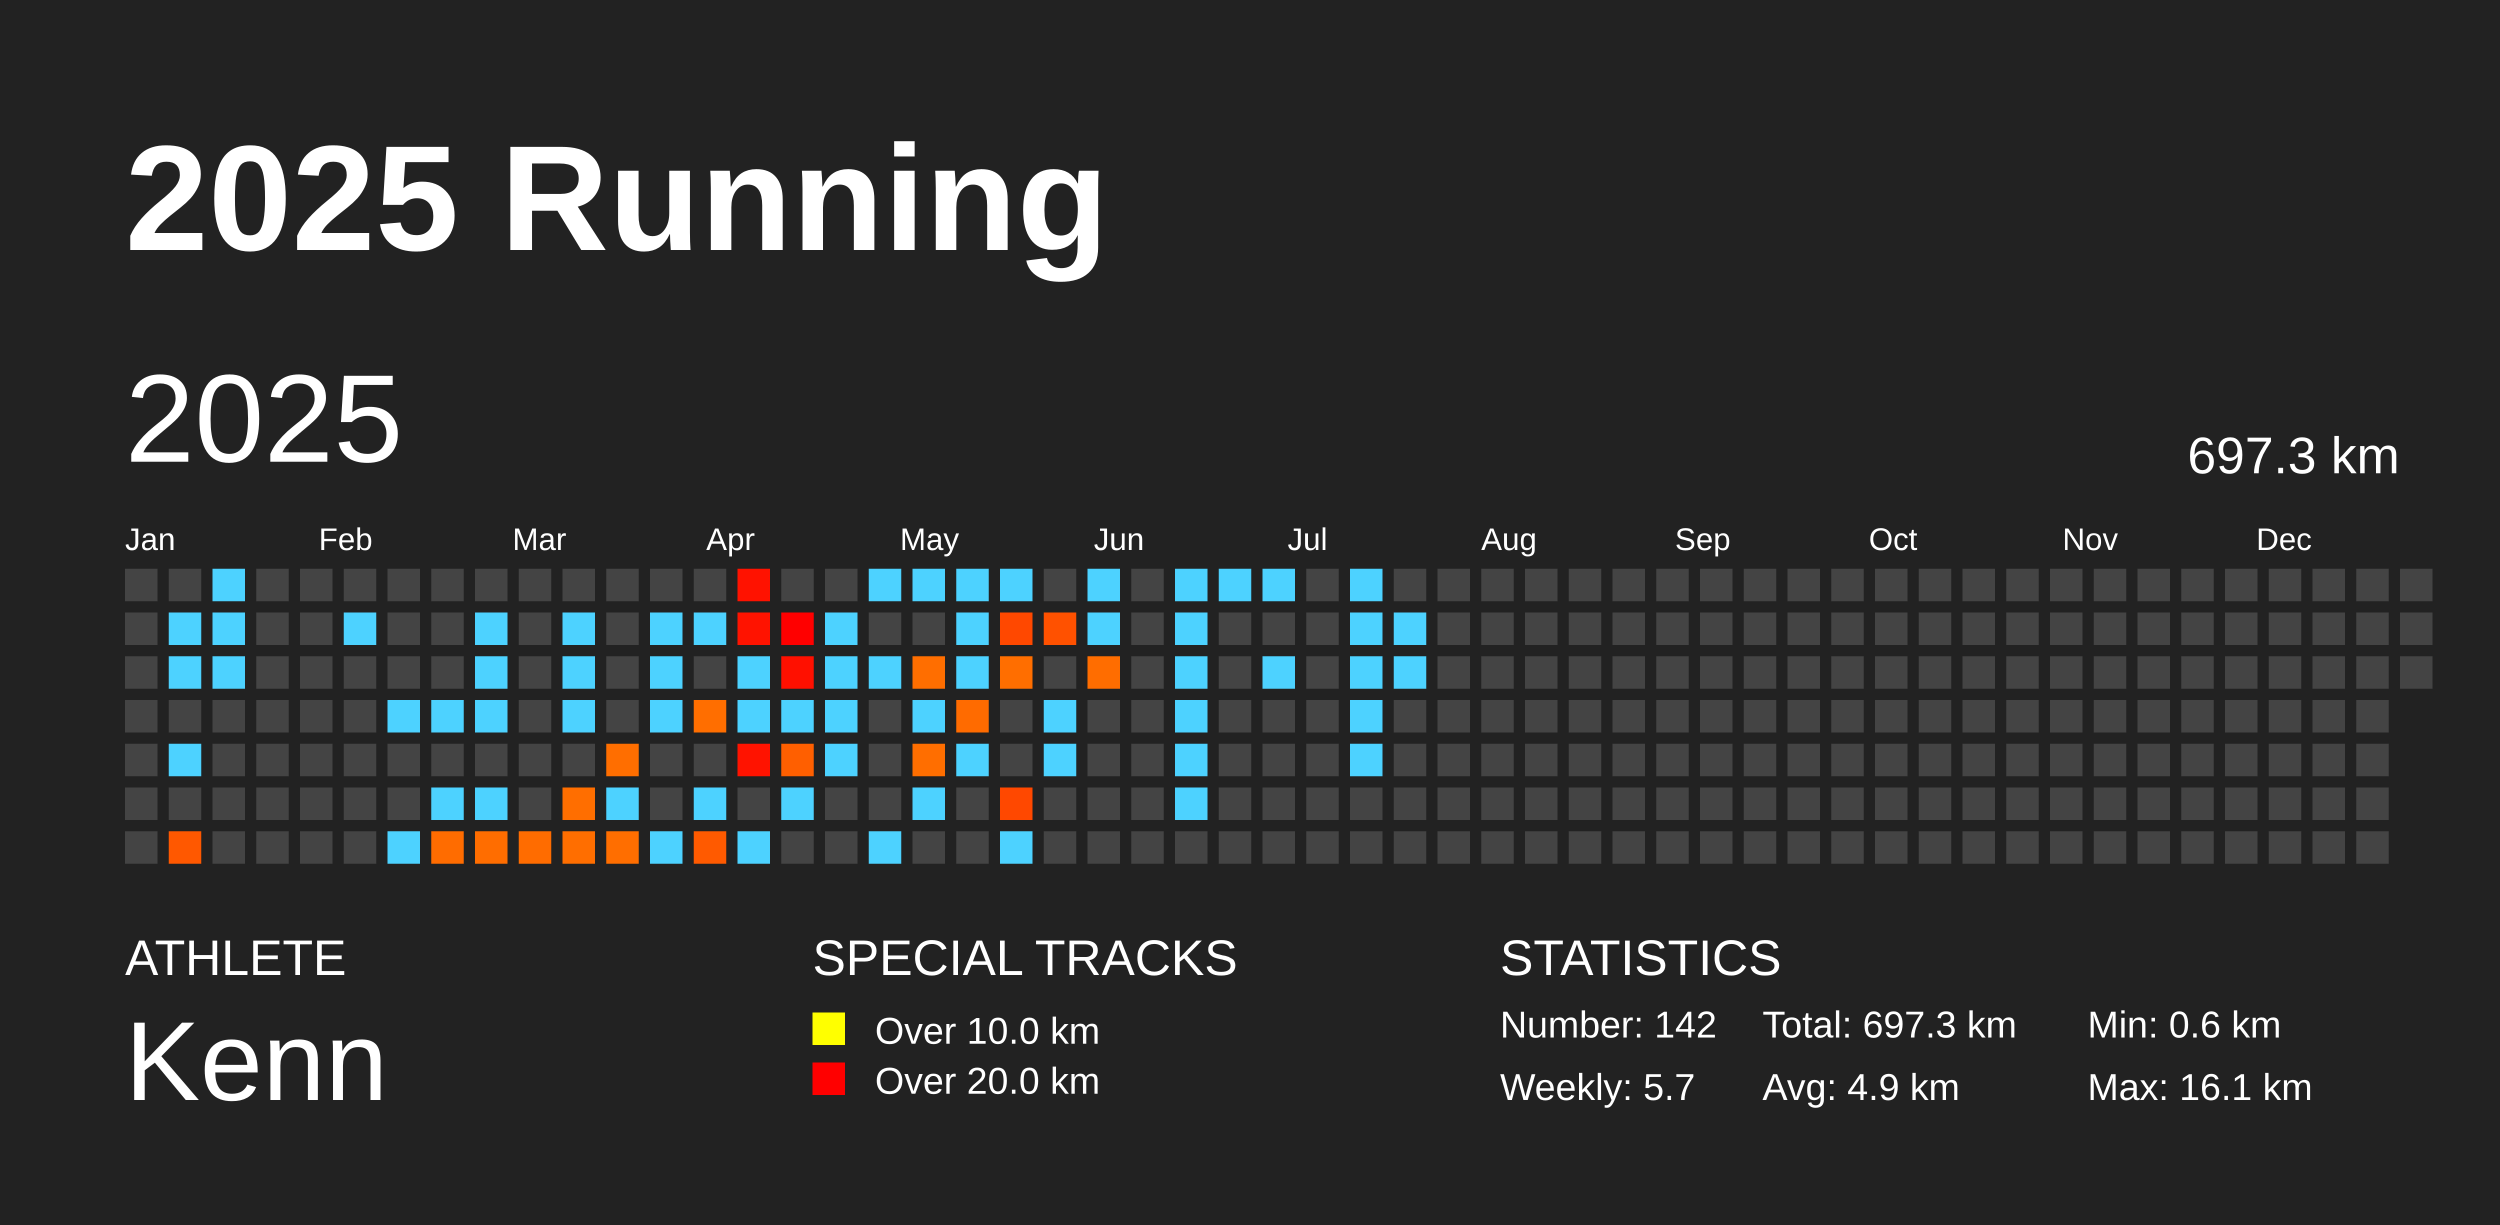
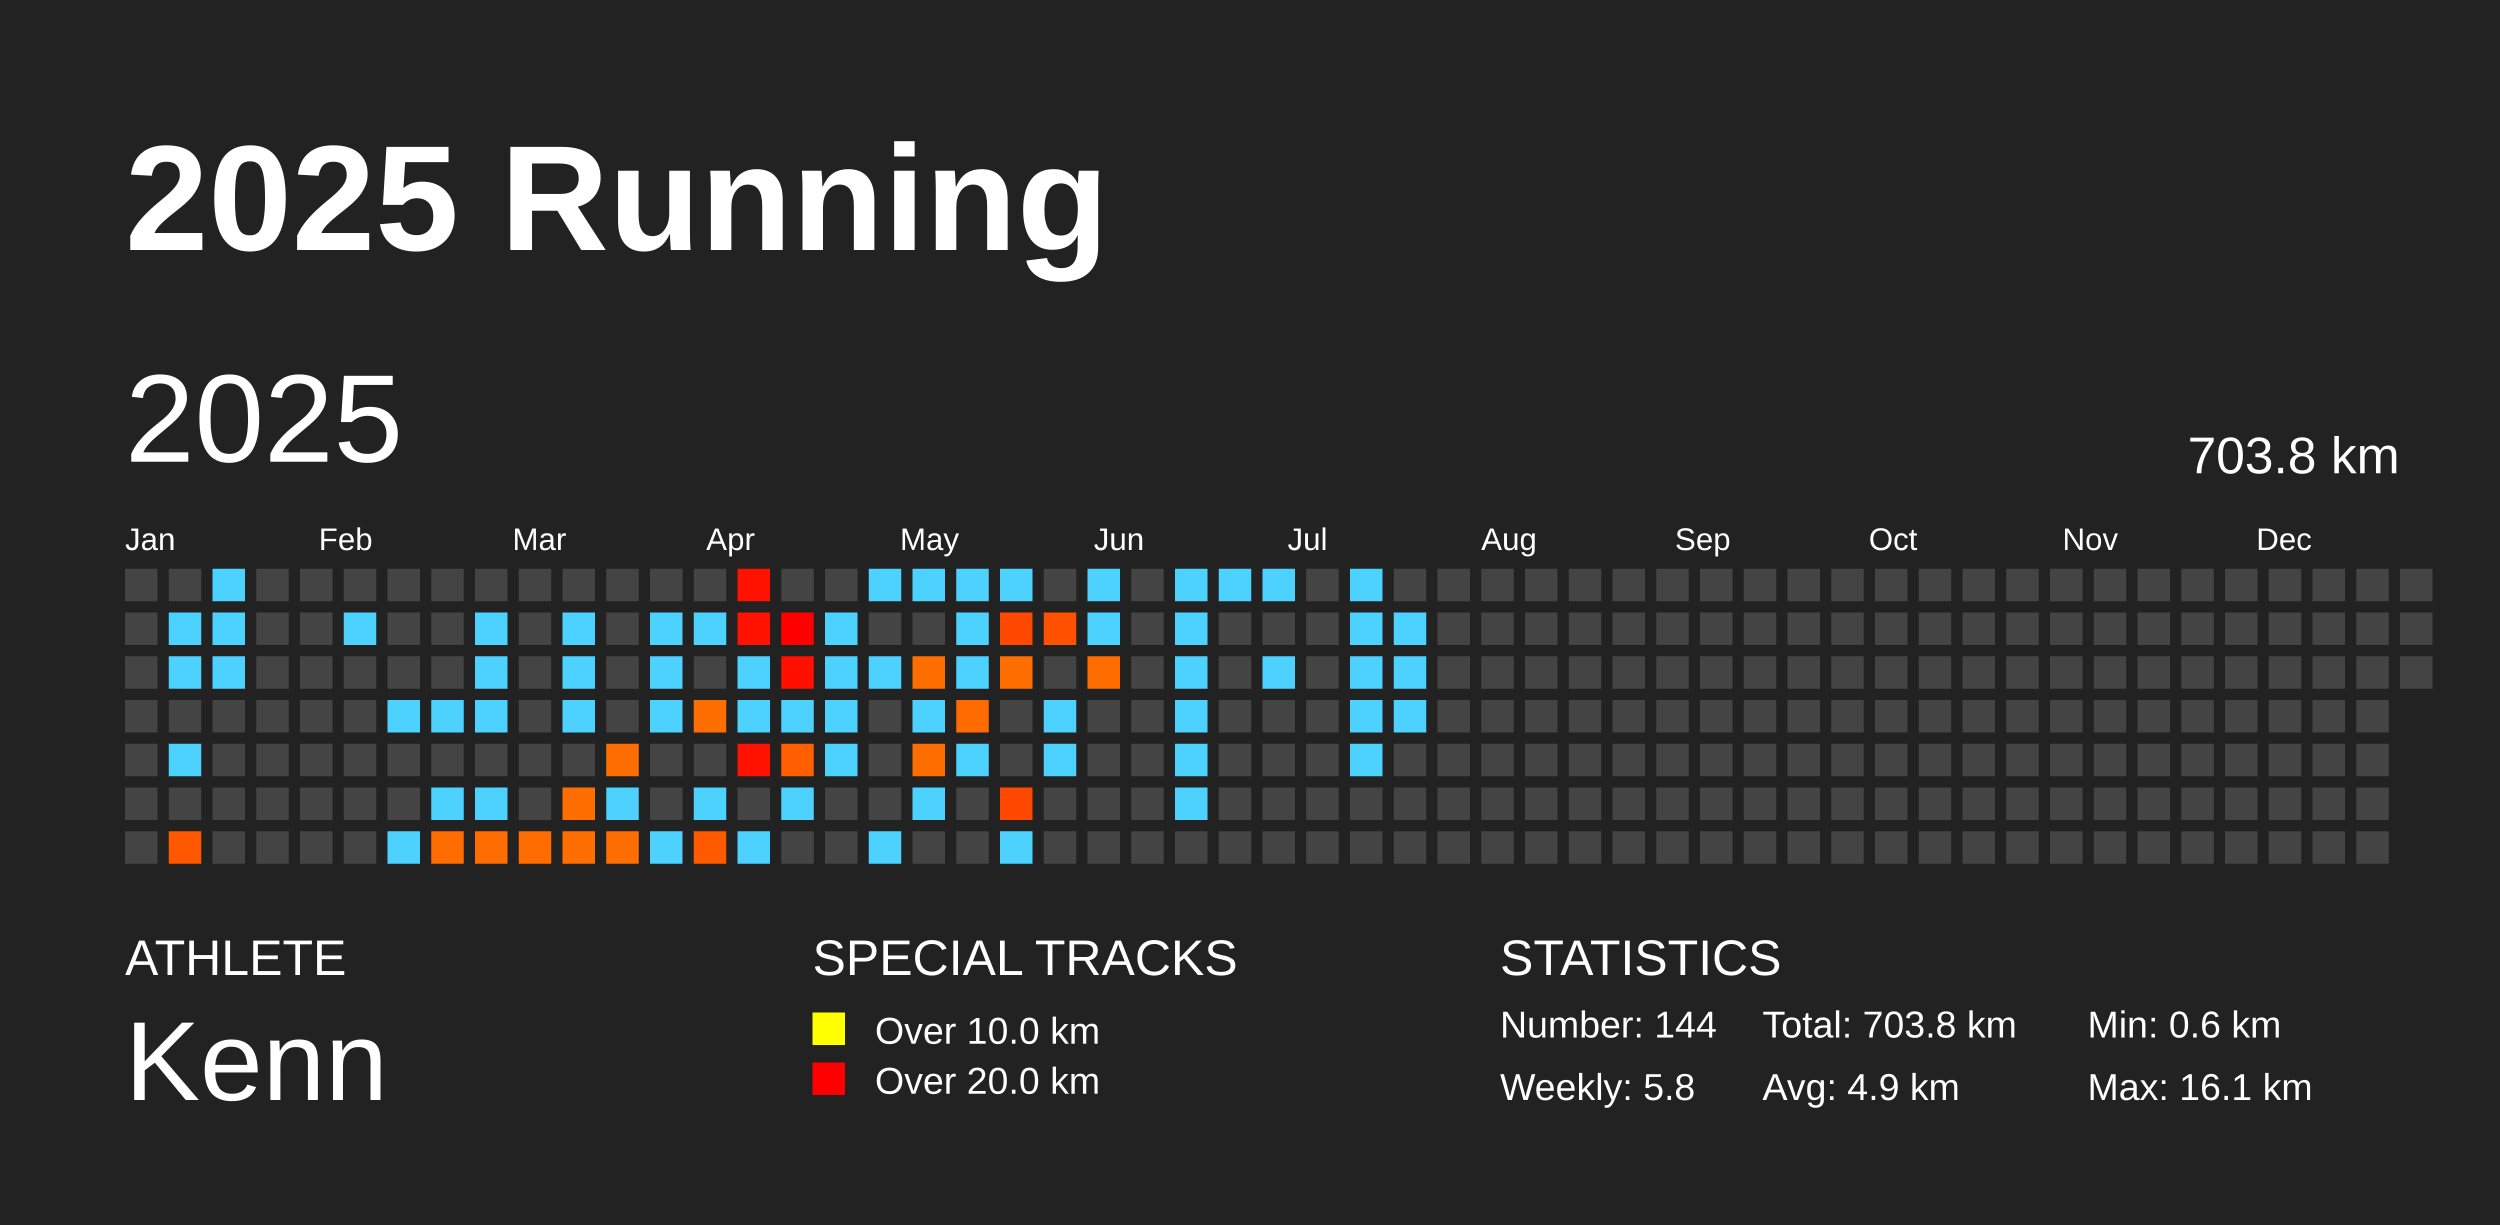
<svg xmlns="http://www.w3.org/2000/svg" baseProfile="full" height="98mm" version="1.1" viewBox="0,0,200,98" width="200mm">
  <defs />
  <rect fill="#222222" height="98" width="200" x="0" y="0" />
  <text fill="#FFFFFF" style="font-size:12px; font-family:Arial; font-weight:bold;" x="10" y="20">2025 Running</text>
  <text fill="#FFFFFF" style="font-size:4px; font-family:Arial" x="10" y="78">ATHLETE</text>
  <text fill="#FFFFFF" style="font-size:9px; font-family:Arial" x="10" y="88">Kenn</text>
  <text fill="#FFFFFF" style="font-size:4px; font-family:Arial" x="65" y="78">SPECIAL TRACKS</text>
  <rect fill="yellow" height="2.6" width="2.6" x="65" y="81" />
  <text fill="#FFFFFF" style="font-size:3px; font-family:Arial" x="70" y="83.5">Over 10.0 km</text>
  <rect fill="red" height="2.6" width="2.6" x="65" y="85" />
  <text fill="#FFFFFF" style="font-size:3px; font-family:Arial" x="70" y="87.5">Over 20.0 km</text>
  <text fill="#FFFFFF" style="font-size:4px; font-family:Arial" x="120" y="78">STATISTICS</text>
-   <text fill="#FFFFFF" style="font-size:3px; font-family:Arial" x="120" y="83">Number: 142</text>
-   <text fill="#FFFFFF" style="font-size:3px; font-family:Arial" x="120" y="88">Weekly: 5.7</text>
-   <text fill="#FFFFFF" style="font-size:3px; font-family:Arial" x="141" y="83">Total: 697.3 km</text>
+   <text fill="#FFFFFF" style="font-size:3px; font-family:Arial" x="120" y="83">Number: 144</text>
+   <text fill="#FFFFFF" style="font-size:3px; font-family:Arial" x="120" y="88">Weekly: 5.8</text>
+   <text fill="#FFFFFF" style="font-size:3px; font-family:Arial" x="141" y="83">Total: 703.8 km</text>
  <text fill="#FFFFFF" style="font-size:3px; font-family:Arial" x="141" y="88">Avg: 4.9 km</text>
  <text fill="#FFFFFF" style="font-size:3px; font-family:Arial" x="167" y="83">Min: 0.6 km</text>
  <text fill="#FFFFFF" style="font-size:3px; font-family:Arial" x="167" y="88">Max: 16.1 km</text>
  <text dominant-baseline="hanging" fill="#FFFFFF" style="font-size:10.0px; font-family:Arial;" x="10" y="30">2025</text>
-   <text dominant-baseline="hanging" fill="#FFFFFF" style="font-size:4.125px; font-family:Arial;" x="175" y="35">697.3 km</text>
+   <text dominant-baseline="hanging" fill="#FFFFFF" style="font-size:4.125px; font-family:Arial;" x="175" y="35">703.8 km</text>
  <text fill="#FFFFFF" style="font-size:2.5px; font-family:Arial" x="10.0" y="44">Jan</text>
  <text fill="#FFFFFF" style="font-size:2.5px; font-family:Arial" x="25.5" y="44">Feb</text>
  <text fill="#FFFFFF" style="font-size:2.5px; font-family:Arial" x="41.0" y="44">Mar</text>
  <text fill="#FFFFFF" style="font-size:2.5px; font-family:Arial" x="56.5" y="44">Apr</text>
  <text fill="#FFFFFF" style="font-size:2.5px; font-family:Arial" x="72.0" y="44">May</text>
  <text fill="#FFFFFF" style="font-size:2.5px; font-family:Arial" x="87.5" y="44">Jun</text>
  <text fill="#FFFFFF" style="font-size:2.5px; font-family:Arial" x="103.0" y="44">Jul</text>
  <text fill="#FFFFFF" style="font-size:2.5px; font-family:Arial" x="118.5" y="44">Aug</text>
  <text fill="#FFFFFF" style="font-size:2.5px; font-family:Arial" x="134.0" y="44">Sep</text>
  <text fill="#FFFFFF" style="font-size:2.5px; font-family:Arial" x="149.5" y="44">Oct</text>
  <text fill="#FFFFFF" style="font-size:2.5px; font-family:Arial" x="165.0" y="44">Nov</text>
  <text fill="#FFFFFF" style="font-size:2.5px; font-family:Arial" x="180.5" y="44">Dec</text>
  <rect fill="#444444" height="2.6" width="2.6" x="10.0" y="45.5" />
  <rect fill="#444444" height="2.6" width="2.6" x="10.0" y="49.0" />
  <rect fill="#444444" height="2.6" width="2.6" x="10.0" y="52.5" />
  <rect fill="#444444" height="2.6" width="2.6" x="10.0" y="56.0" />
  <rect fill="#444444" height="2.6" width="2.6" x="10.0" y="59.5" />
  <rect fill="#444444" height="2.6" width="2.6" x="10.0" y="63.0" />
  <rect fill="#444444" height="2.6" width="2.6" x="10.0" y="66.5" />
  <rect fill="#444444" height="2.6" width="2.6" x="13.5" y="45.5" />
  <rect fill="#4dd2ff" height="2.6" width="2.6" x="13.5" y="49.0" />
  <rect fill="#4dd2ff" height="2.6" width="2.6" x="13.5" y="52.5" />
  <rect fill="#444444" height="2.6" width="2.6" x="13.5" y="56.0" />
  <rect fill="#4dd2ff" height="2.6" width="2.6" x="13.5" y="59.5" />
  <rect fill="#444444" height="2.6" width="2.6" x="13.5" y="63.0" />
  <rect fill="#ff5800" height="2.6" width="2.6" x="13.5" y="66.5" />
  <rect fill="#4dd2ff" height="2.6" width="2.6" x="17.0" y="45.5" />
  <rect fill="#4dd2ff" height="2.6" width="2.6" x="17.0" y="49.0" />
  <rect fill="#4dd2ff" height="2.6" width="2.6" x="17.0" y="52.5" />
  <rect fill="#444444" height="2.6" width="2.6" x="17.0" y="56.0" />
  <rect fill="#444444" height="2.6" width="2.6" x="17.0" y="59.5" />
  <rect fill="#444444" height="2.6" width="2.6" x="17.0" y="63.0" />
  <rect fill="#444444" height="2.6" width="2.6" x="17.0" y="66.5" />
  <rect fill="#444444" height="2.6" width="2.6" x="20.5" y="45.5" />
  <rect fill="#444444" height="2.6" width="2.6" x="20.5" y="49.0" />
  <rect fill="#444444" height="2.6" width="2.6" x="20.5" y="52.5" />
  <rect fill="#444444" height="2.6" width="2.6" x="20.5" y="56.0" />
  <rect fill="#444444" height="2.6" width="2.6" x="20.5" y="59.5" />
  <rect fill="#444444" height="2.6" width="2.6" x="20.5" y="63.0" />
  <rect fill="#444444" height="2.6" width="2.6" x="20.5" y="66.5" />
  <rect fill="#444444" height="2.6" width="2.6" x="24.0" y="45.5" />
  <rect fill="#444444" height="2.6" width="2.6" x="24.0" y="49.0" />
  <rect fill="#444444" height="2.6" width="2.6" x="24.0" y="52.5" />
  <rect fill="#444444" height="2.6" width="2.6" x="24.0" y="56.0" />
  <rect fill="#444444" height="2.6" width="2.6" x="24.0" y="59.5" />
  <rect fill="#444444" height="2.6" width="2.6" x="24.0" y="63.0" />
  <rect fill="#444444" height="2.6" width="2.6" x="24.0" y="66.5" />
  <rect fill="#444444" height="2.6" width="2.6" x="27.5" y="45.5" />
  <rect fill="#4dd2ff" height="2.6" width="2.6" x="27.5" y="49.0" />
  <rect fill="#444444" height="2.6" width="2.6" x="27.5" y="52.5" />
  <rect fill="#444444" height="2.6" width="2.6" x="27.5" y="56.0" />
  <rect fill="#444444" height="2.6" width="2.6" x="27.5" y="59.5" />
  <rect fill="#444444" height="2.6" width="2.6" x="27.5" y="63.0" />
  <rect fill="#444444" height="2.6" width="2.6" x="27.5" y="66.5" />
  <rect fill="#444444" height="2.6" width="2.6" x="31.0" y="45.5" />
  <rect fill="#444444" height="2.6" width="2.6" x="31.0" y="49.0" />
  <rect fill="#444444" height="2.6" width="2.6" x="31.0" y="52.5" />
  <rect fill="#4dd2ff" height="2.6" width="2.6" x="31.0" y="56.0" />
  <rect fill="#444444" height="2.6" width="2.6" x="31.0" y="59.5" />
  <rect fill="#444444" height="2.6" width="2.6" x="31.0" y="63.0" />
  <rect fill="#4dd2ff" height="2.6" width="2.6" x="31.0" y="66.5" />
  <rect fill="#444444" height="2.6" width="2.6" x="34.5" y="45.5" />
  <rect fill="#444444" height="2.6" width="2.6" x="34.5" y="49.0" />
  <rect fill="#444444" height="2.6" width="2.6" x="34.5" y="52.5" />
  <rect fill="#4dd2ff" height="2.6" width="2.6" x="34.5" y="56.0" />
  <rect fill="#444444" height="2.6" width="2.6" x="34.5" y="59.5" />
  <rect fill="#4dd2ff" height="2.6" width="2.6" x="34.5" y="63.0" />
  <rect fill="#ff6c00" height="2.6" width="2.6" x="34.5" y="66.5" />
  <rect fill="#444444" height="2.6" width="2.6" x="38.0" y="45.5" />
  <rect fill="#4dd2ff" height="2.6" width="2.6" x="38.0" y="49.0" />
  <rect fill="#4dd2ff" height="2.6" width="2.6" x="38.0" y="52.5" />
  <rect fill="#4dd2ff" height="2.6" width="2.6" x="38.0" y="56.0" />
  <rect fill="#444444" height="2.6" width="2.6" x="38.0" y="59.5" />
  <rect fill="#4dd2ff" height="2.6" width="2.6" x="38.0" y="63.0" />
  <rect fill="#ff6d00" height="2.6" width="2.6" x="38.0" y="66.5" />
  <rect fill="#444444" height="2.6" width="2.6" x="41.5" y="45.5" />
  <rect fill="#444444" height="2.6" width="2.6" x="41.5" y="49.0" />
  <rect fill="#444444" height="2.6" width="2.6" x="41.5" y="52.5" />
  <rect fill="#444444" height="2.6" width="2.6" x="41.5" y="56.0" />
  <rect fill="#444444" height="2.6" width="2.6" x="41.5" y="59.5" />
  <rect fill="#444444" height="2.6" width="2.6" x="41.5" y="63.0" />
  <rect fill="#ff6c00" height="2.6" width="2.6" x="41.5" y="66.5" />
  <rect fill="#444444" height="2.6" width="2.6" x="45.0" y="45.5" />
  <rect fill="#4dd2ff" height="2.6" width="2.6" x="45.0" y="49.0" />
  <rect fill="#4dd2ff" height="2.6" width="2.6" x="45.0" y="52.5" />
  <rect fill="#4dd2ff" height="2.6" width="2.6" x="45.0" y="56.0" />
  <rect fill="#444444" height="2.6" width="2.6" x="45.0" y="59.5" />
  <rect fill="#ff6e00" height="2.6" width="2.6" x="45.0" y="63.0" />
  <rect fill="#ff6e00" height="2.6" width="2.6" x="45.0" y="66.5" />
  <rect fill="#444444" height="2.6" width="2.6" x="48.5" y="45.5" />
  <rect fill="#444444" height="2.6" width="2.6" x="48.5" y="49.0" />
  <rect fill="#444444" height="2.6" width="2.6" x="48.5" y="52.5" />
  <rect fill="#444444" height="2.6" width="2.6" x="48.5" y="56.0" />
  <rect fill="#ff6e00" height="2.6" width="2.6" x="48.5" y="59.5" />
  <rect fill="#4dd2ff" height="2.6" width="2.6" x="48.5" y="63.0" />
  <rect fill="#ff6e00" height="2.6" width="2.6" x="48.5" y="66.5" />
  <rect fill="#444444" height="2.6" width="2.6" x="52.0" y="45.5" />
  <rect fill="#4dd2ff" height="2.6" width="2.6" x="52.0" y="49.0" />
  <rect fill="#4dd2ff" height="2.6" width="2.6" x="52.0" y="52.5" />
  <rect fill="#4dd2ff" height="2.6" width="2.6" x="52.0" y="56.0" />
  <rect fill="#444444" height="2.6" width="2.6" x="52.0" y="59.5" />
  <rect fill="#444444" height="2.6" width="2.6" x="52.0" y="63.0" />
  <rect fill="#4dd2ff" height="2.6" width="2.6" x="52.0" y="66.5" />
  <rect fill="#444444" height="2.6" width="2.6" x="55.5" y="45.5" />
  <rect fill="#4dd2ff" height="2.6" width="2.6" x="55.5" y="49.0" />
  <rect fill="#444444" height="2.6" width="2.6" x="55.5" y="52.5" />
  <rect fill="#ff6e00" height="2.6" width="2.6" x="55.5" y="56.0" />
  <rect fill="#444444" height="2.6" width="2.6" x="55.5" y="59.5" />
  <rect fill="#4dd2ff" height="2.6" width="2.6" x="55.5" y="63.0" />
  <rect fill="#ff5a00" height="2.6" width="2.6" x="55.5" y="66.5" />
  <rect fill="#ff1200" height="2.6" width="2.6" x="59.0" y="45.5" />
  <rect fill="#ff1300" height="2.6" width="2.6" x="59.0" y="49.0" />
  <rect fill="#4dd2ff" height="2.6" width="2.6" x="59.0" y="52.5" />
  <rect fill="#4dd2ff" height="2.6" width="2.6" x="59.0" y="56.0" />
  <rect fill="#ff1300" height="2.6" width="2.6" x="59.0" y="59.5" />
  <rect fill="#444444" height="2.6" width="2.6" x="59.0" y="63.0" />
  <rect fill="#4dd2ff" height="2.6" width="2.6" x="59.0" y="66.5" />
  <rect fill="#444444" height="2.6" width="2.6" x="62.5" y="45.5" />
  <rect fill="#ff0000" height="2.6" width="2.6" x="62.5" y="49.0" />
  <rect fill="#ff1000" height="2.6" width="2.6" x="62.5" y="52.5" />
  <rect fill="#4dd2ff" height="2.6" width="2.6" x="62.5" y="56.0" />
  <rect fill="#ff5f00" height="2.6" width="2.6" x="62.5" y="59.5" />
  <rect fill="#4dd2ff" height="2.6" width="2.6" x="62.5" y="63.0" />
  <rect fill="#444444" height="2.6" width="2.6" x="62.5" y="66.5" />
  <rect fill="#444444" height="2.6" width="2.6" x="66.0" y="45.5" />
  <rect fill="#4dd2ff" height="2.6" width="2.6" x="66.0" y="49.0" />
  <rect fill="#4dd2ff" height="2.6" width="2.6" x="66.0" y="52.5" />
  <rect fill="#4dd2ff" height="2.6" width="2.6" x="66.0" y="56.0" />
  <rect fill="#4dd2ff" height="2.6" width="2.6" x="66.0" y="59.5" />
  <rect fill="#444444" height="2.6" width="2.6" x="66.0" y="63.0" />
  <rect fill="#444444" height="2.6" width="2.6" x="66.0" y="66.5" />
  <rect fill="#4dd2ff" height="2.6" width="2.6" x="69.5" y="45.5" />
  <rect fill="#444444" height="2.6" width="2.6" x="69.5" y="49.0" />
  <rect fill="#4dd2ff" height="2.6" width="2.6" x="69.5" y="52.5" />
  <rect fill="#444444" height="2.6" width="2.6" x="69.5" y="56.0" />
  <rect fill="#444444" height="2.6" width="2.6" x="69.5" y="59.5" />
  <rect fill="#444444" height="2.6" width="2.6" x="69.5" y="63.0" />
  <rect fill="#4dd2ff" height="2.6" width="2.6" x="69.5" y="66.5" />
  <rect fill="#4dd2ff" height="2.6" width="2.6" x="73.0" y="45.5" />
  <rect fill="#444444" height="2.6" width="2.6" x="73.0" y="49.0" />
  <rect fill="#ff6e00" height="2.6" width="2.6" x="73.0" y="52.5" />
  <rect fill="#4dd2ff" height="2.6" width="2.6" x="73.0" y="56.0" />
  <rect fill="#ff6e00" height="2.6" width="2.6" x="73.0" y="59.5" />
  <rect fill="#4dd2ff" height="2.6" width="2.6" x="73.0" y="63.0" />
  <rect fill="#444444" height="2.6" width="2.6" x="73.0" y="66.5" />
  <rect fill="#4dd2ff" height="2.6" width="2.6" x="76.5" y="45.5" />
  <rect fill="#4dd2ff" height="2.6" width="2.6" x="76.5" y="49.0" />
  <rect fill="#4dd2ff" height="2.6" width="2.6" x="76.5" y="52.5" />
  <rect fill="#ff6b00" height="2.6" width="2.6" x="76.5" y="56.0" />
  <rect fill="#4dd2ff" height="2.6" width="2.6" x="76.5" y="59.5" />
  <rect fill="#444444" height="2.6" width="2.6" x="76.5" y="63.0" />
  <rect fill="#444444" height="2.6" width="2.6" x="76.5" y="66.5" />
  <rect fill="#4dd2ff" height="2.6" width="2.6" x="80.0" y="45.5" />
  <rect fill="#ff4800" height="2.6" width="2.6" x="80.0" y="49.0" />
  <rect fill="#ff6e00" height="2.6" width="2.6" x="80.0" y="52.5" />
  <rect fill="#444444" height="2.6" width="2.6" x="80.0" y="56.0" />
  <rect fill="#444444" height="2.6" width="2.6" x="80.0" y="59.5" />
  <rect fill="#ff4800" height="2.6" width="2.6" x="80.0" y="63.0" />
  <rect fill="#4dd2ff" height="2.6" width="2.6" x="80.0" y="66.5" />
  <rect fill="#444444" height="2.6" width="2.6" x="83.5" y="45.5" />
  <rect fill="#ff5100" height="2.6" width="2.6" x="83.5" y="49.0" />
  <rect fill="#444444" height="2.6" width="2.6" x="83.5" y="52.5" />
  <rect fill="#4dd2ff" height="2.6" width="2.6" x="83.5" y="56.0" />
  <rect fill="#4dd2ff" height="2.6" width="2.6" x="83.5" y="59.5" />
  <rect fill="#444444" height="2.6" width="2.6" x="83.5" y="63.0" />
  <rect fill="#444444" height="2.6" width="2.6" x="83.5" y="66.5" />
  <rect fill="#4dd2ff" height="2.6" width="2.6" x="87.0" y="45.5" />
  <rect fill="#4dd2ff" height="2.6" width="2.6" x="87.0" y="49.0" />
  <rect fill="#ff6d00" height="2.6" width="2.6" x="87.0" y="52.5" />
  <rect fill="#444444" height="2.6" width="2.6" x="87.0" y="56.0" />
  <rect fill="#444444" height="2.6" width="2.6" x="87.0" y="59.5" />
  <rect fill="#444444" height="2.6" width="2.6" x="87.0" y="63.0" />
  <rect fill="#444444" height="2.6" width="2.6" x="87.0" y="66.5" />
  <rect fill="#444444" height="2.6" width="2.6" x="90.5" y="45.5" />
  <rect fill="#444444" height="2.6" width="2.6" x="90.5" y="49.0" />
  <rect fill="#444444" height="2.6" width="2.6" x="90.5" y="52.5" />
  <rect fill="#444444" height="2.6" width="2.6" x="90.5" y="56.0" />
  <rect fill="#444444" height="2.6" width="2.6" x="90.5" y="59.5" />
  <rect fill="#444444" height="2.6" width="2.6" x="90.5" y="63.0" />
  <rect fill="#444444" height="2.6" width="2.6" x="90.5" y="66.5" />
  <rect fill="#4dd2ff" height="2.6" width="2.6" x="94.0" y="45.5" />
  <rect fill="#4dd2ff" height="2.6" width="2.6" x="94.0" y="49.0" />
  <rect fill="#4dd2ff" height="2.6" width="2.6" x="94.0" y="52.5" />
  <rect fill="#4dd2ff" height="2.6" width="2.6" x="94.0" y="56.0" />
  <rect fill="#4dd2ff" height="2.6" width="2.6" x="94.0" y="59.5" />
  <rect fill="#4dd2ff" height="2.6" width="2.6" x="94.0" y="63.0" />
  <rect fill="#444444" height="2.6" width="2.6" x="94.0" y="66.5" />
  <rect fill="#4dd2ff" height="2.6" width="2.6" x="97.5" y="45.5" />
  <rect fill="#444444" height="2.6" width="2.6" x="97.5" y="49.0" />
  <rect fill="#444444" height="2.6" width="2.6" x="97.5" y="52.5" />
  <rect fill="#444444" height="2.6" width="2.6" x="97.5" y="56.0" />
  <rect fill="#444444" height="2.6" width="2.6" x="97.5" y="59.5" />
  <rect fill="#444444" height="2.6" width="2.6" x="97.5" y="63.0" />
  <rect fill="#444444" height="2.6" width="2.6" x="97.5" y="66.5" />
  <rect fill="#4dd2ff" height="2.6" width="2.6" x="101.0" y="45.5" />
  <rect fill="#444444" height="2.6" width="2.6" x="101.0" y="49.0" />
  <rect fill="#4dd2ff" height="2.6" width="2.6" x="101.0" y="52.5" />
  <rect fill="#444444" height="2.6" width="2.6" x="101.0" y="56.0" />
  <rect fill="#444444" height="2.6" width="2.6" x="101.0" y="59.5" />
  <rect fill="#444444" height="2.6" width="2.6" x="101.0" y="63.0" />
  <rect fill="#444444" height="2.6" width="2.6" x="101.0" y="66.5" />
  <rect fill="#444444" height="2.6" width="2.6" x="104.5" y="45.5" />
  <rect fill="#444444" height="2.6" width="2.6" x="104.5" y="49.0" />
  <rect fill="#444444" height="2.6" width="2.6" x="104.5" y="52.5" />
  <rect fill="#444444" height="2.6" width="2.6" x="104.5" y="56.0" />
  <rect fill="#444444" height="2.6" width="2.6" x="104.5" y="59.5" />
  <rect fill="#444444" height="2.6" width="2.6" x="104.5" y="63.0" />
  <rect fill="#444444" height="2.6" width="2.6" x="104.5" y="66.5" />
  <rect fill="#4dd2ff" height="2.6" width="2.6" x="108.0" y="45.5" />
  <rect fill="#4dd2ff" height="2.6" width="2.6" x="108.0" y="49.0" />
  <rect fill="#4dd2ff" height="2.6" width="2.6" x="108.0" y="52.5" />
  <rect fill="#4dd2ff" height="2.6" width="2.6" x="108.0" y="56.0" />
  <rect fill="#4dd2ff" height="2.6" width="2.6" x="108.0" y="59.5" />
  <rect fill="#444444" height="2.6" width="2.6" x="108.0" y="63.0" />
  <rect fill="#444444" height="2.6" width="2.6" x="108.0" y="66.5" />
  <rect fill="#444444" height="2.6" width="2.6" x="111.5" y="45.5" />
  <rect fill="#4dd2ff" height="2.6" width="2.6" x="111.5" y="49.0" />
  <rect fill="#4dd2ff" height="2.6" width="2.6" x="111.5" y="52.5" />
-   <rect fill="#444444" height="2.6" width="2.6" x="111.5" y="56.0" />
+   <rect fill="#4dd2ff" height="2.6" width="2.6" x="111.5" y="56.0" />
  <rect fill="#444444" height="2.6" width="2.6" x="111.5" y="59.5" />
  <rect fill="#444444" height="2.6" width="2.6" x="111.5" y="63.0" />
  <rect fill="#444444" height="2.6" width="2.6" x="111.5" y="66.5" />
  <rect fill="#444444" height="2.6" width="2.6" x="115.0" y="45.5" />
  <rect fill="#444444" height="2.6" width="2.6" x="115.0" y="49.0" />
  <rect fill="#444444" height="2.6" width="2.6" x="115.0" y="52.5" />
  <rect fill="#444444" height="2.6" width="2.6" x="115.0" y="56.0" />
  <rect fill="#444444" height="2.6" width="2.6" x="115.0" y="59.5" />
  <rect fill="#444444" height="2.6" width="2.6" x="115.0" y="63.0" />
  <rect fill="#444444" height="2.6" width="2.6" x="115.0" y="66.5" />
  <rect fill="#444444" height="2.6" width="2.6" x="118.5" y="45.5" />
  <rect fill="#444444" height="2.6" width="2.6" x="118.5" y="49.0" />
  <rect fill="#444444" height="2.6" width="2.6" x="118.5" y="52.5" />
  <rect fill="#444444" height="2.6" width="2.6" x="118.5" y="56.0" />
  <rect fill="#444444" height="2.6" width="2.6" x="118.5" y="59.5" />
  <rect fill="#444444" height="2.6" width="2.6" x="118.5" y="63.0" />
  <rect fill="#444444" height="2.6" width="2.6" x="118.5" y="66.5" />
  <rect fill="#444444" height="2.6" width="2.6" x="122.0" y="45.5" />
  <rect fill="#444444" height="2.6" width="2.6" x="122.0" y="49.0" />
  <rect fill="#444444" height="2.6" width="2.6" x="122.0" y="52.5" />
  <rect fill="#444444" height="2.6" width="2.6" x="122.0" y="56.0" />
  <rect fill="#444444" height="2.6" width="2.6" x="122.0" y="59.5" />
  <rect fill="#444444" height="2.6" width="2.6" x="122.0" y="63.0" />
  <rect fill="#444444" height="2.6" width="2.6" x="122.0" y="66.5" />
  <rect fill="#444444" height="2.6" width="2.6" x="125.5" y="45.5" />
  <rect fill="#444444" height="2.6" width="2.6" x="125.5" y="49.0" />
  <rect fill="#444444" height="2.6" width="2.6" x="125.5" y="52.5" />
  <rect fill="#444444" height="2.6" width="2.6" x="125.5" y="56.0" />
  <rect fill="#444444" height="2.6" width="2.6" x="125.5" y="59.5" />
  <rect fill="#444444" height="2.6" width="2.6" x="125.5" y="63.0" />
  <rect fill="#444444" height="2.6" width="2.6" x="125.5" y="66.5" />
  <rect fill="#444444" height="2.6" width="2.6" x="129.0" y="45.5" />
  <rect fill="#444444" height="2.6" width="2.6" x="129.0" y="49.0" />
  <rect fill="#444444" height="2.6" width="2.6" x="129.0" y="52.5" />
  <rect fill="#444444" height="2.6" width="2.6" x="129.0" y="56.0" />
  <rect fill="#444444" height="2.6" width="2.6" x="129.0" y="59.5" />
  <rect fill="#444444" height="2.6" width="2.6" x="129.0" y="63.0" />
  <rect fill="#444444" height="2.6" width="2.6" x="129.0" y="66.5" />
  <rect fill="#444444" height="2.6" width="2.6" x="132.5" y="45.5" />
  <rect fill="#444444" height="2.6" width="2.6" x="132.5" y="49.0" />
  <rect fill="#444444" height="2.6" width="2.6" x="132.5" y="52.5" />
  <rect fill="#444444" height="2.6" width="2.6" x="132.5" y="56.0" />
  <rect fill="#444444" height="2.6" width="2.6" x="132.5" y="59.5" />
  <rect fill="#444444" height="2.6" width="2.6" x="132.5" y="63.0" />
  <rect fill="#444444" height="2.6" width="2.6" x="132.5" y="66.5" />
  <rect fill="#444444" height="2.6" width="2.6" x="136.0" y="45.5" />
  <rect fill="#444444" height="2.6" width="2.6" x="136.0" y="49.0" />
  <rect fill="#444444" height="2.6" width="2.6" x="136.0" y="52.5" />
  <rect fill="#444444" height="2.6" width="2.6" x="136.0" y="56.0" />
  <rect fill="#444444" height="2.6" width="2.6" x="136.0" y="59.5" />
  <rect fill="#444444" height="2.6" width="2.6" x="136.0" y="63.0" />
  <rect fill="#444444" height="2.6" width="2.6" x="136.0" y="66.5" />
  <rect fill="#444444" height="2.6" width="2.6" x="139.5" y="45.5" />
  <rect fill="#444444" height="2.6" width="2.6" x="139.5" y="49.0" />
  <rect fill="#444444" height="2.6" width="2.6" x="139.5" y="52.5" />
  <rect fill="#444444" height="2.6" width="2.6" x="139.5" y="56.0" />
  <rect fill="#444444" height="2.6" width="2.6" x="139.5" y="59.5" />
  <rect fill="#444444" height="2.6" width="2.6" x="139.5" y="63.0" />
  <rect fill="#444444" height="2.6" width="2.6" x="139.5" y="66.5" />
  <rect fill="#444444" height="2.6" width="2.6" x="143.0" y="45.5" />
  <rect fill="#444444" height="2.6" width="2.6" x="143.0" y="49.0" />
  <rect fill="#444444" height="2.6" width="2.6" x="143.0" y="52.5" />
  <rect fill="#444444" height="2.6" width="2.6" x="143.0" y="56.0" />
  <rect fill="#444444" height="2.6" width="2.6" x="143.0" y="59.5" />
  <rect fill="#444444" height="2.6" width="2.6" x="143.0" y="63.0" />
  <rect fill="#444444" height="2.6" width="2.6" x="143.0" y="66.5" />
  <rect fill="#444444" height="2.6" width="2.6" x="146.5" y="45.5" />
  <rect fill="#444444" height="2.6" width="2.6" x="146.5" y="49.0" />
  <rect fill="#444444" height="2.6" width="2.6" x="146.5" y="52.5" />
  <rect fill="#444444" height="2.6" width="2.6" x="146.5" y="56.0" />
  <rect fill="#444444" height="2.6" width="2.6" x="146.5" y="59.5" />
  <rect fill="#444444" height="2.6" width="2.6" x="146.5" y="63.0" />
  <rect fill="#444444" height="2.6" width="2.6" x="146.5" y="66.5" />
  <rect fill="#444444" height="2.6" width="2.6" x="150.0" y="45.5" />
  <rect fill="#444444" height="2.6" width="2.6" x="150.0" y="49.0" />
  <rect fill="#444444" height="2.6" width="2.6" x="150.0" y="52.5" />
  <rect fill="#444444" height="2.6" width="2.6" x="150.0" y="56.0" />
  <rect fill="#444444" height="2.6" width="2.6" x="150.0" y="59.5" />
  <rect fill="#444444" height="2.6" width="2.6" x="150.0" y="63.0" />
  <rect fill="#444444" height="2.6" width="2.6" x="150.0" y="66.5" />
  <rect fill="#444444" height="2.6" width="2.6" x="153.5" y="45.5" />
  <rect fill="#444444" height="2.6" width="2.6" x="153.5" y="49.0" />
  <rect fill="#444444" height="2.6" width="2.6" x="153.5" y="52.5" />
  <rect fill="#444444" height="2.6" width="2.6" x="153.5" y="56.0" />
  <rect fill="#444444" height="2.6" width="2.6" x="153.5" y="59.5" />
  <rect fill="#444444" height="2.6" width="2.6" x="153.5" y="63.0" />
  <rect fill="#444444" height="2.6" width="2.6" x="153.5" y="66.5" />
  <rect fill="#444444" height="2.6" width="2.6" x="157.0" y="45.5" />
  <rect fill="#444444" height="2.6" width="2.6" x="157.0" y="49.0" />
  <rect fill="#444444" height="2.6" width="2.6" x="157.0" y="52.5" />
  <rect fill="#444444" height="2.6" width="2.6" x="157.0" y="56.0" />
  <rect fill="#444444" height="2.6" width="2.6" x="157.0" y="59.5" />
  <rect fill="#444444" height="2.6" width="2.6" x="157.0" y="63.0" />
  <rect fill="#444444" height="2.6" width="2.6" x="157.0" y="66.5" />
  <rect fill="#444444" height="2.6" width="2.6" x="160.5" y="45.5" />
  <rect fill="#444444" height="2.6" width="2.6" x="160.5" y="49.0" />
  <rect fill="#444444" height="2.6" width="2.6" x="160.5" y="52.5" />
  <rect fill="#444444" height="2.6" width="2.6" x="160.5" y="56.0" />
  <rect fill="#444444" height="2.6" width="2.6" x="160.5" y="59.5" />
  <rect fill="#444444" height="2.6" width="2.6" x="160.5" y="63.0" />
  <rect fill="#444444" height="2.6" width="2.6" x="160.5" y="66.5" />
  <rect fill="#444444" height="2.6" width="2.6" x="164.0" y="45.5" />
  <rect fill="#444444" height="2.6" width="2.6" x="164.0" y="49.0" />
  <rect fill="#444444" height="2.6" width="2.6" x="164.0" y="52.5" />
  <rect fill="#444444" height="2.6" width="2.6" x="164.0" y="56.0" />
  <rect fill="#444444" height="2.6" width="2.6" x="164.0" y="59.5" />
  <rect fill="#444444" height="2.6" width="2.6" x="164.0" y="63.0" />
  <rect fill="#444444" height="2.6" width="2.6" x="164.0" y="66.5" />
  <rect fill="#444444" height="2.6" width="2.6" x="167.5" y="45.5" />
  <rect fill="#444444" height="2.6" width="2.6" x="167.5" y="49.0" />
  <rect fill="#444444" height="2.6" width="2.6" x="167.5" y="52.5" />
  <rect fill="#444444" height="2.6" width="2.6" x="167.5" y="56.0" />
  <rect fill="#444444" height="2.6" width="2.6" x="167.5" y="59.5" />
  <rect fill="#444444" height="2.6" width="2.6" x="167.5" y="63.0" />
  <rect fill="#444444" height="2.6" width="2.6" x="167.5" y="66.5" />
  <rect fill="#444444" height="2.6" width="2.6" x="171.0" y="45.5" />
  <rect fill="#444444" height="2.6" width="2.6" x="171.0" y="49.0" />
  <rect fill="#444444" height="2.6" width="2.6" x="171.0" y="52.5" />
  <rect fill="#444444" height="2.6" width="2.6" x="171.0" y="56.0" />
  <rect fill="#444444" height="2.6" width="2.6" x="171.0" y="59.5" />
  <rect fill="#444444" height="2.6" width="2.6" x="171.0" y="63.0" />
  <rect fill="#444444" height="2.6" width="2.6" x="171.0" y="66.5" />
  <rect fill="#444444" height="2.6" width="2.6" x="174.5" y="45.5" />
  <rect fill="#444444" height="2.6" width="2.6" x="174.5" y="49.0" />
  <rect fill="#444444" height="2.6" width="2.6" x="174.5" y="52.5" />
  <rect fill="#444444" height="2.6" width="2.6" x="174.5" y="56.0" />
  <rect fill="#444444" height="2.6" width="2.6" x="174.5" y="59.5" />
  <rect fill="#444444" height="2.6" width="2.6" x="174.5" y="63.0" />
  <rect fill="#444444" height="2.6" width="2.6" x="174.5" y="66.5" />
  <rect fill="#444444" height="2.6" width="2.6" x="178.0" y="45.5" />
  <rect fill="#444444" height="2.6" width="2.6" x="178.0" y="49.0" />
  <rect fill="#444444" height="2.6" width="2.6" x="178.0" y="52.5" />
  <rect fill="#444444" height="2.6" width="2.6" x="178.0" y="56.0" />
  <rect fill="#444444" height="2.6" width="2.6" x="178.0" y="59.5" />
  <rect fill="#444444" height="2.6" width="2.6" x="178.0" y="63.0" />
  <rect fill="#444444" height="2.6" width="2.6" x="178.0" y="66.5" />
  <rect fill="#444444" height="2.6" width="2.6" x="181.5" y="45.5" />
  <rect fill="#444444" height="2.6" width="2.6" x="181.5" y="49.0" />
  <rect fill="#444444" height="2.6" width="2.6" x="181.5" y="52.5" />
  <rect fill="#444444" height="2.6" width="2.6" x="181.5" y="56.0" />
  <rect fill="#444444" height="2.6" width="2.6" x="181.5" y="59.5" />
  <rect fill="#444444" height="2.6" width="2.6" x="181.5" y="63.0" />
  <rect fill="#444444" height="2.6" width="2.6" x="181.5" y="66.5" />
  <rect fill="#444444" height="2.6" width="2.6" x="185.0" y="45.5" />
  <rect fill="#444444" height="2.6" width="2.6" x="185.0" y="49.0" />
  <rect fill="#444444" height="2.6" width="2.6" x="185.0" y="52.5" />
  <rect fill="#444444" height="2.6" width="2.6" x="185.0" y="56.0" />
  <rect fill="#444444" height="2.6" width="2.6" x="185.0" y="59.5" />
  <rect fill="#444444" height="2.6" width="2.6" x="185.0" y="63.0" />
  <rect fill="#444444" height="2.6" width="2.6" x="185.0" y="66.5" />
  <rect fill="#444444" height="2.6" width="2.6" x="188.5" y="45.5" />
  <rect fill="#444444" height="2.6" width="2.6" x="188.5" y="49.0" />
  <rect fill="#444444" height="2.6" width="2.6" x="188.5" y="52.5" />
  <rect fill="#444444" height="2.6" width="2.6" x="188.5" y="56.0" />
  <rect fill="#444444" height="2.6" width="2.6" x="188.5" y="59.5" />
  <rect fill="#444444" height="2.6" width="2.6" x="188.5" y="63.0" />
  <rect fill="#444444" height="2.6" width="2.6" x="188.5" y="66.5" />
  <rect fill="#444444" height="2.6" width="2.6" x="192.0" y="45.5" />
  <rect fill="#444444" height="2.6" width="2.6" x="192.0" y="49.0" />
  <rect fill="#444444" height="2.6" width="2.6" x="192.0" y="52.5" />
</svg>
